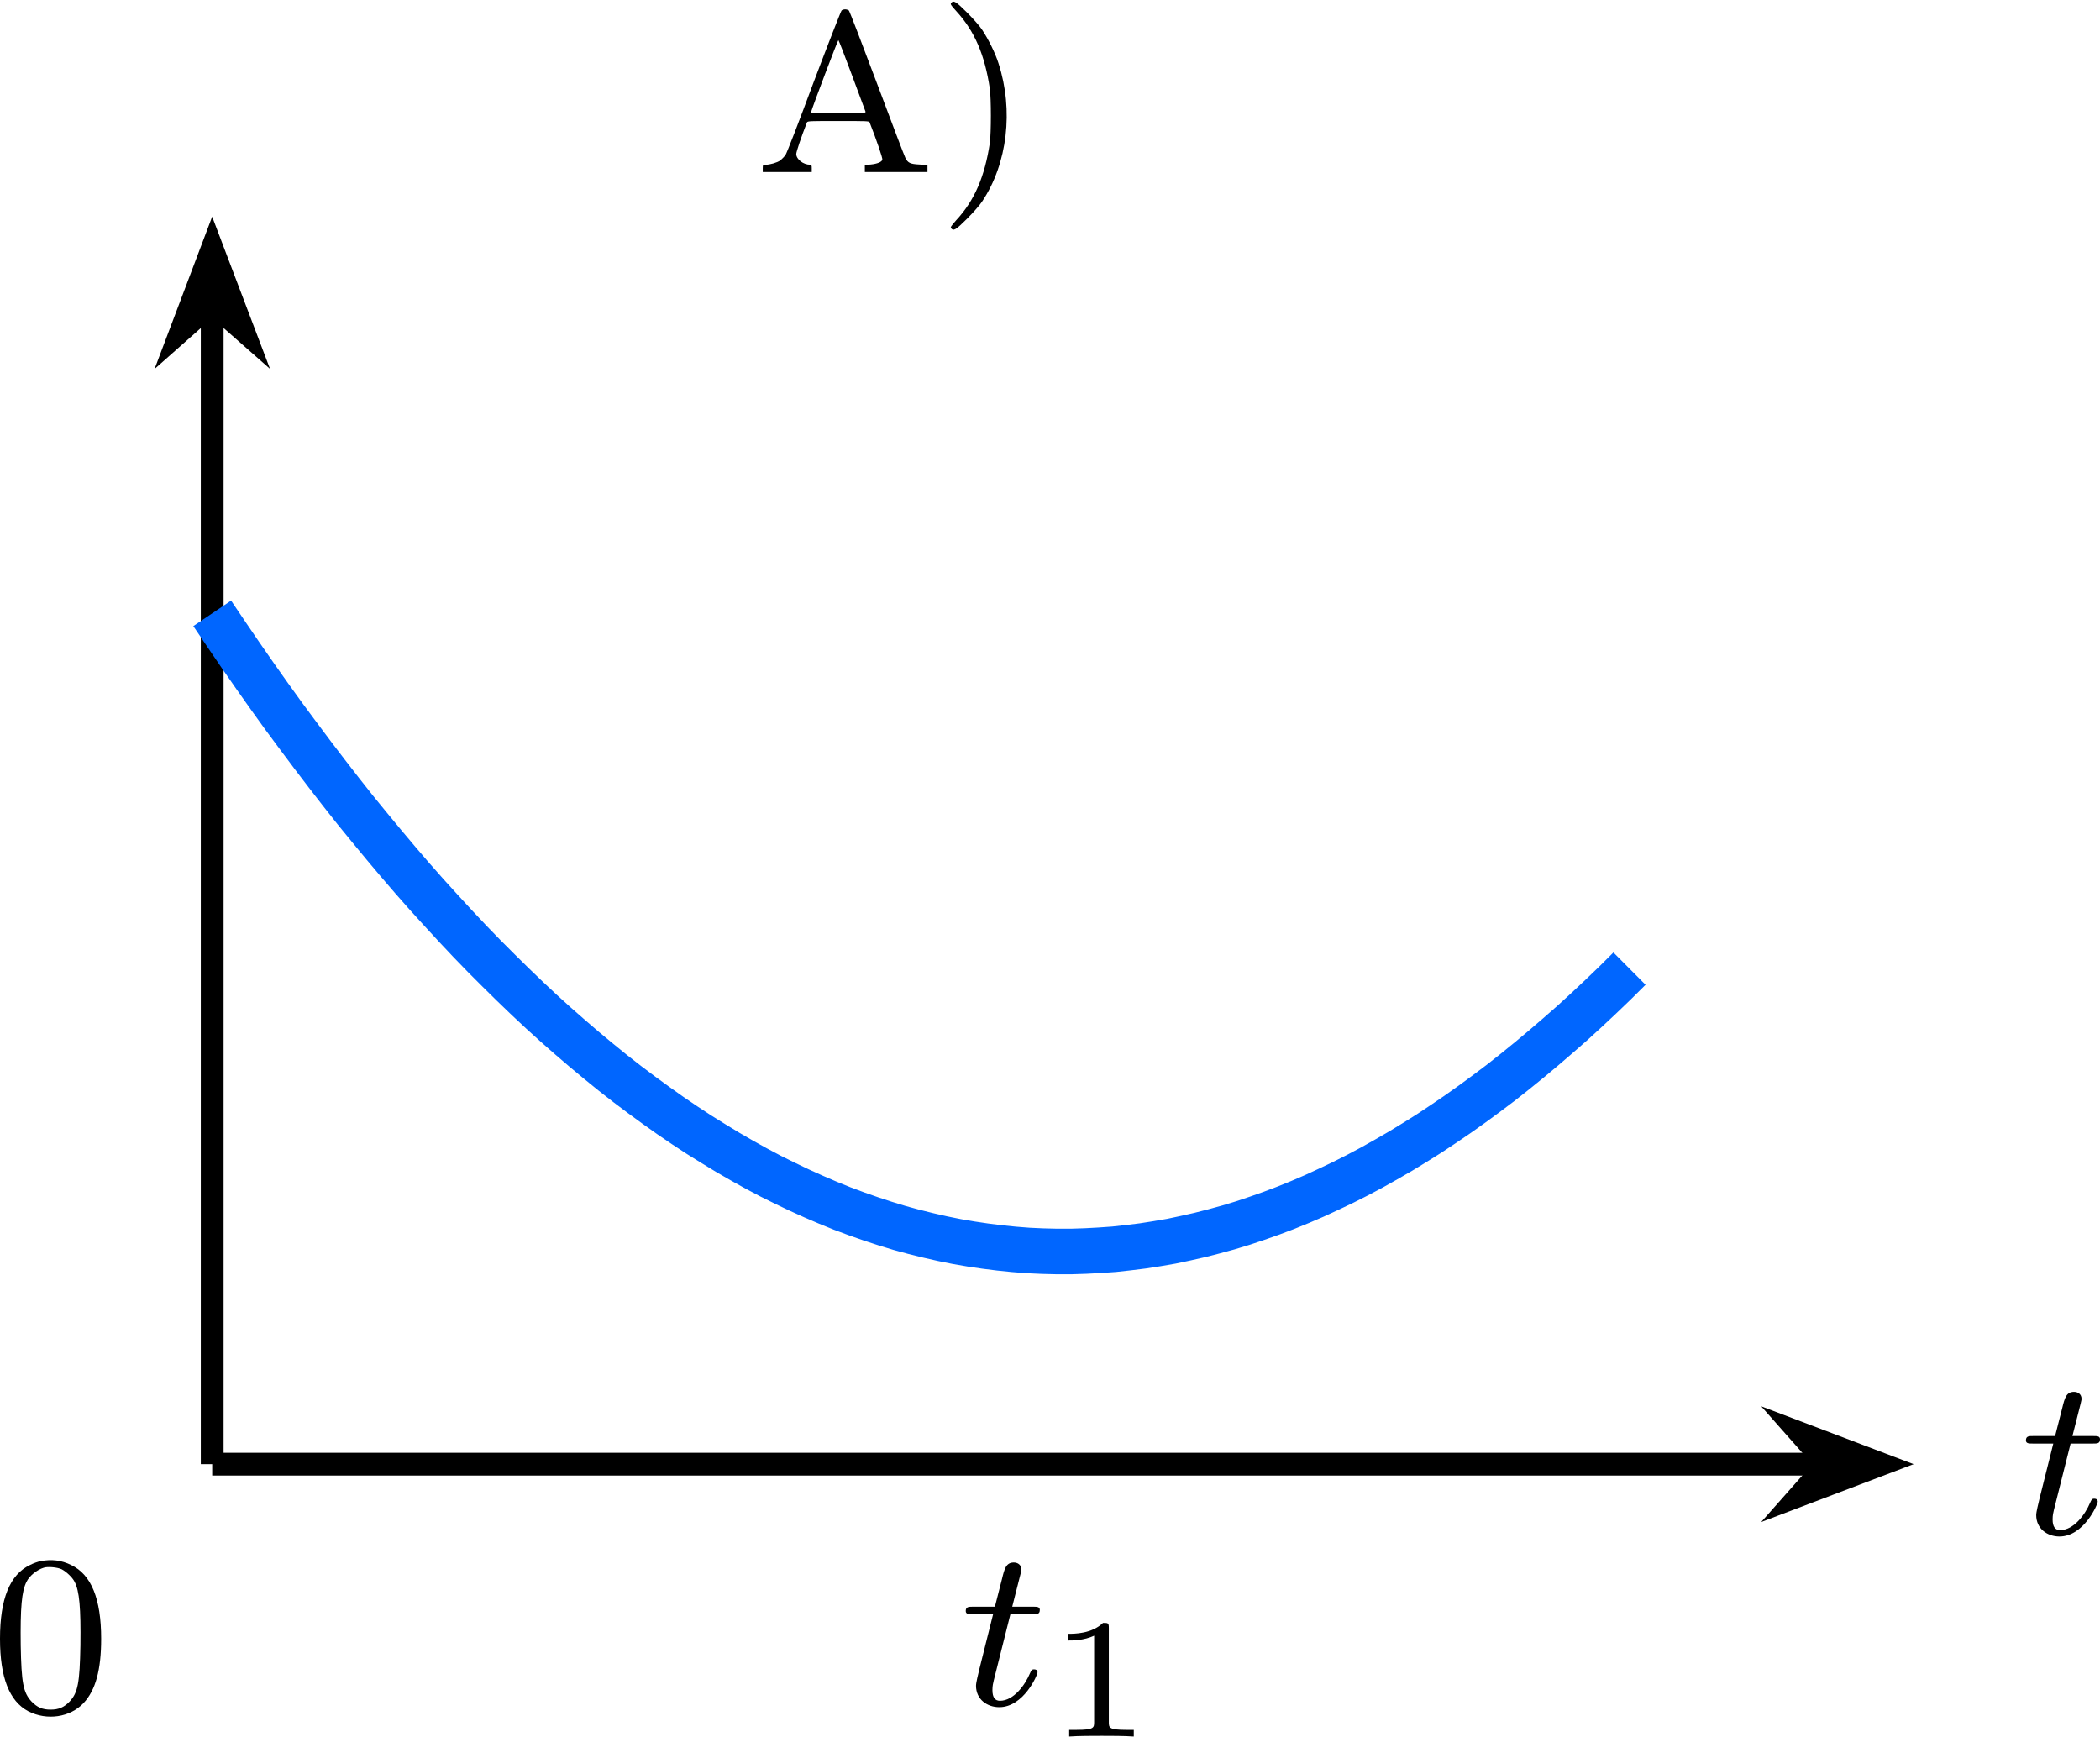
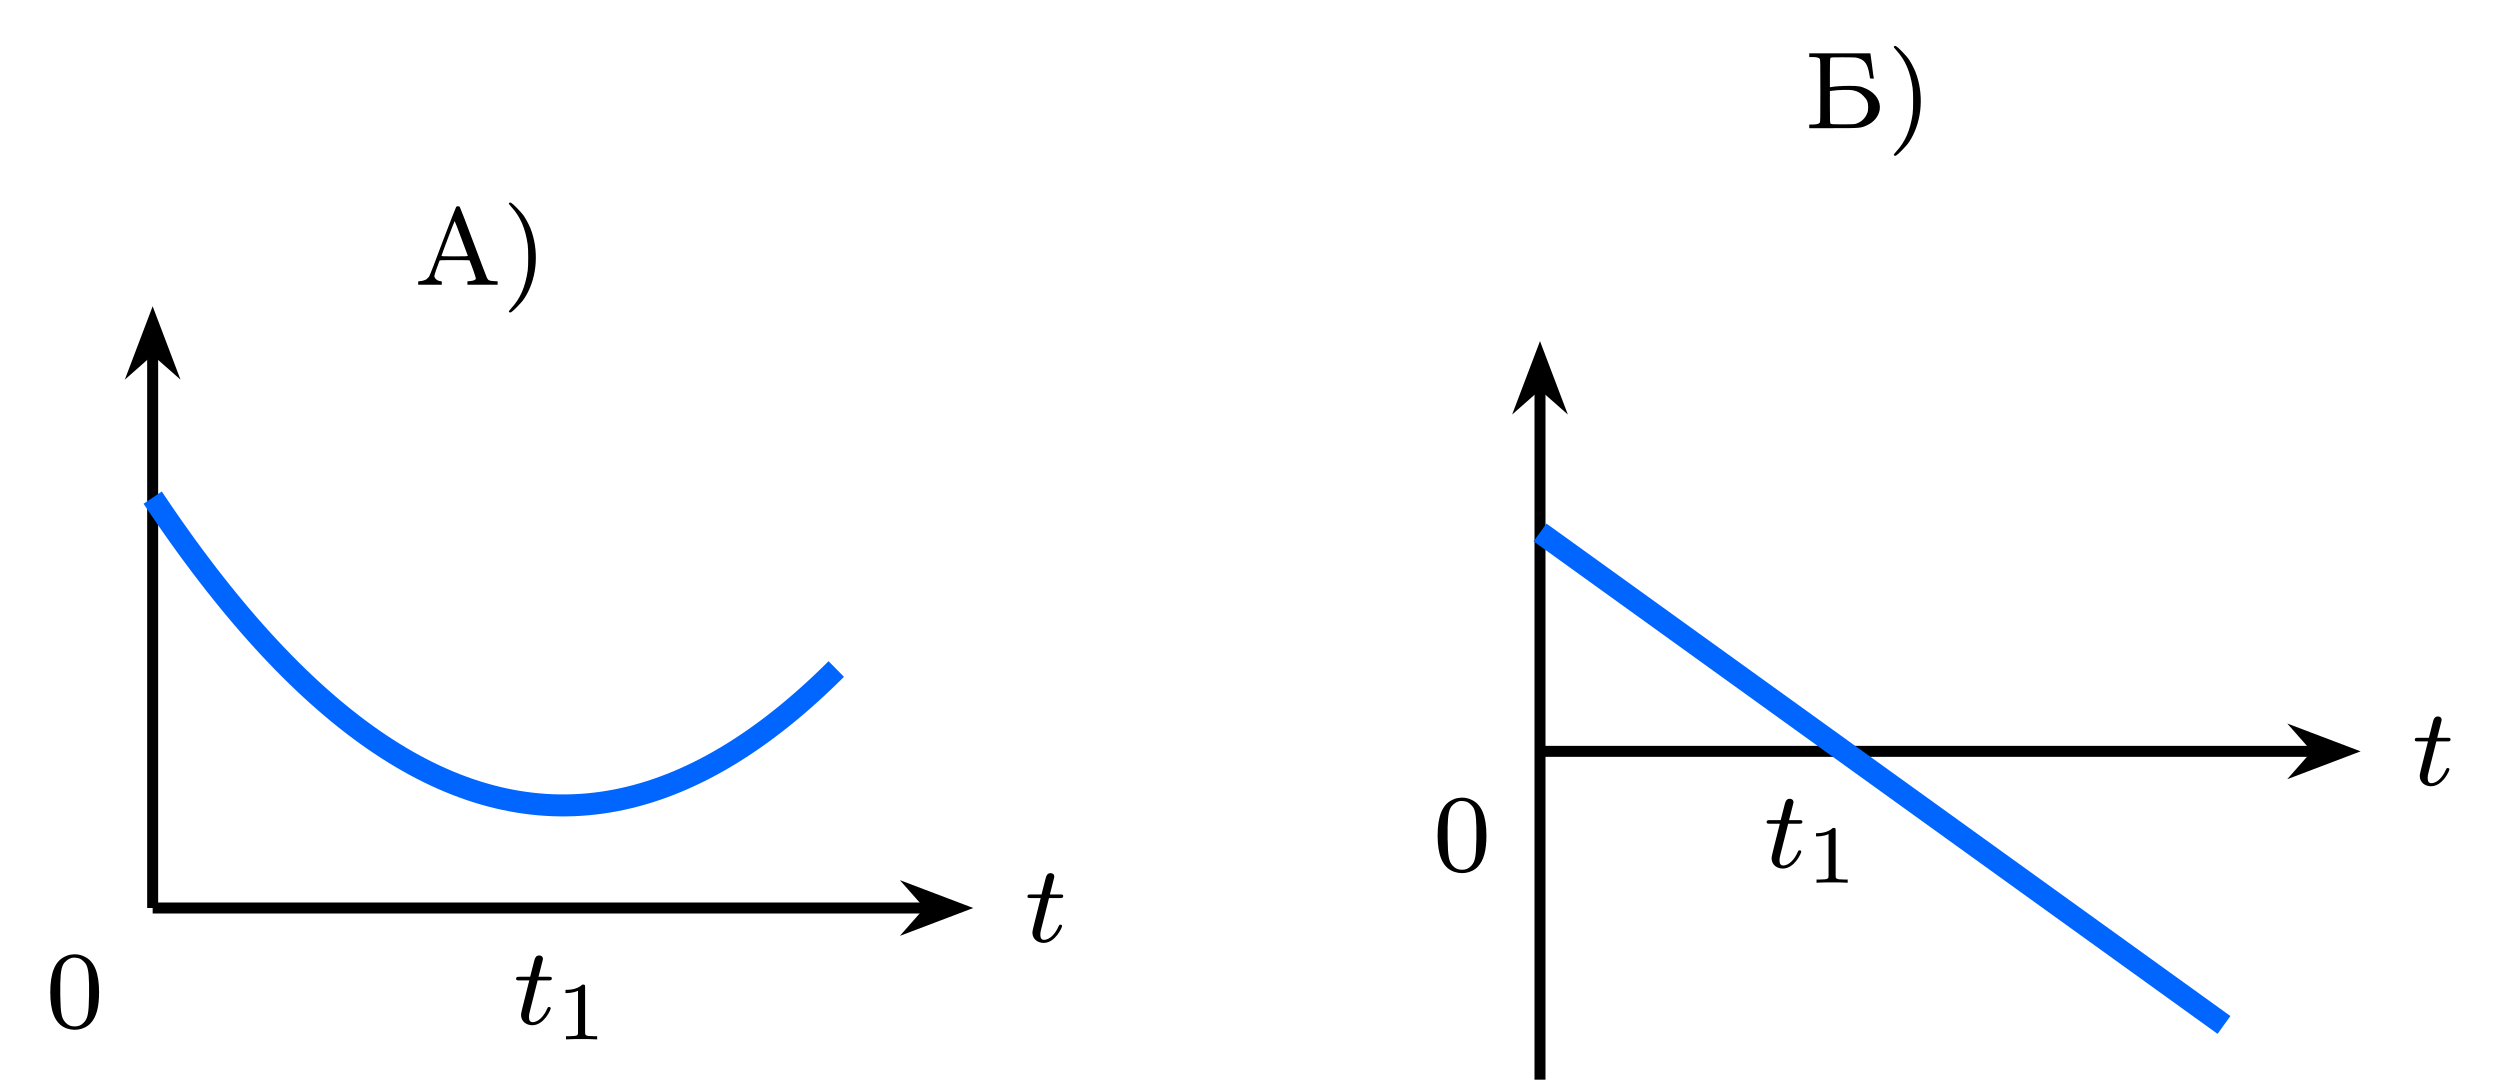
- <svg xmlns="http://www.w3.org/2000/svg" xmlns:xlink="http://www.w3.org/1999/xlink" version="1.1" width="95.499pt" height="78.975pt" viewBox="-66.361 -66.738 73.461 60.75">
+ <svg xmlns="http://www.w3.org/2000/svg" xmlns:xlink="http://www.w3.org/1999/xlink" version="1.1" width="235.703pt" height="102.311pt" viewBox="-70.007 -70.007 181.31 78.701">
  <defs>
    <path id="g1-49" d="M2.146-3.796C2.146-3.975 2.122-3.975 1.943-3.975C1.548-3.593 .938-3.593 .723-3.593V-3.359C.879-3.359 1.273-3.359 1.632-3.527V-.508C1.632-.311 1.632-.233 1.016-.233H.759V0C1.088-.024 1.554-.024 1.889-.024S2.69-.024 3.019 0V-.233H2.762C2.146-.233 2.146-.311 2.146-.508V-3.796Z" />
    <path id="g0-116" d="M1.761-3.172H2.542C2.694-3.172 2.79-3.172 2.79-3.324C2.79-3.435 2.686-3.435 2.55-3.435H1.825L2.112-4.567C2.144-4.686 2.144-4.726 2.144-4.734C2.144-4.902 2.016-4.981 1.881-4.981C1.61-4.981 1.554-4.766 1.467-4.407L1.219-3.435H.454C.303-3.435 .199-3.435 .199-3.284C.199-3.172 .303-3.172 .438-3.172H1.156L.677-1.259C.63-1.06 .558-.781 .558-.669C.558-.191 .948 .08 1.371 .08C2.224 .08 2.71-1.044 2.71-1.14C2.71-1.227 2.638-1.243 2.59-1.243C2.503-1.243 2.495-1.211 2.439-1.092C2.279-.709 1.881-.143 1.395-.143C1.227-.143 1.132-.255 1.132-.518C1.132-.669 1.156-.757 1.18-.861L1.761-3.172Z" />
    <path id="g2-41" d="M.51-5.922C.478-5.882 .51-5.834 .685-5.643C1.331-4.941 1.69-4.105 1.865-2.917C1.913-2.566 1.913-1.387 1.865-1.028C1.69 .143 1.331 .988 .685 1.682C.51 1.881 .478 1.929 .51 1.961C.598 2.064 .677 2.016 1.068 1.626C1.283 1.411 1.522 1.14 1.602 1.012C2.479-.303 2.702-2.168 2.168-3.81C2.056-4.168 1.817-4.647 1.602-4.973C1.522-5.101 1.283-5.372 1.068-5.587C.677-5.978 .598-6.025 .51-5.922Z" />
    <path id="g2-48" d="M1.753-5.268C1.666-5.252 1.498-5.197 1.379-5.133C.669-4.798 .327-3.945 .327-2.55C.327-1.196 .654-.367 1.315-.016C1.969 .319 2.782 .199 3.252-.303C3.674-.757 3.866-1.467 3.866-2.55C3.866-3.945 3.523-4.798 2.813-5.133C2.479-5.3 2.128-5.34 1.753-5.268ZM2.487-4.981C2.654-4.894 2.861-4.694 2.933-4.551C3.108-4.224 3.156-3.626 3.14-2.319C3.116-1.012 3.053-.669 2.766-.359C2.566-.151 2.383-.072 2.096-.072S1.626-.151 1.427-.359C1.14-.669 1.076-1.012 1.052-2.319C1.036-3.626 1.084-4.224 1.259-4.551C1.355-4.75 1.618-4.965 1.857-5.037C1.993-5.085 2.343-5.053 2.487-4.981Z" />
    <path id="g2-192" d="M3.021-5.659C2.997-5.635 2.558-4.511 2.048-3.164C1.53-1.769 1.1-.654 1.052-.59C1.004-.534 .925-.454 .877-.414C.765-.335 .51-.263 .367-.263C.271-.263 .263-.263 .263-.135V-.008H1.124H1.977V-.135C1.977-.239 1.969-.263 1.921-.263C1.682-.263 1.435-.454 1.435-.638C1.435-.717 1.61-1.235 1.809-1.745C1.833-1.793 1.913-1.793 2.909-1.793C3.897-1.793 3.985-1.793 4.001-1.745C4.24-1.14 4.463-.486 4.447-.438C4.423-.359 4.272-.295 4.041-.271L3.834-.255V-.135V-.008H4.933H6.025V-.135V-.255L5.738-.271C5.42-.287 5.34-.327 5.252-.502C5.22-.558 4.774-1.737 4.256-3.116S3.3-5.635 3.276-5.659C3.244-5.683 3.188-5.699 3.148-5.699C3.1-5.699 3.045-5.683 3.021-5.659ZM3.387-3.387C3.634-2.718 3.85-2.144 3.858-2.12C3.873-2.072 3.81-2.064 2.909-2.064C2.112-2.064 1.945-2.072 1.953-2.104C1.993-2.264 2.893-4.639 2.909-4.623S3.14-4.057 3.387-3.387Z" />
+     <path id="g2-193" d="M.359-5.292V-5.157H.59C.885-5.157 1.044-5.117 1.116-5.037C1.164-4.973 1.164-4.814 1.164-2.71S1.164-.446 1.116-.391C1.044-.303 .885-.271 .59-.263H.359V-.128V0H2.096C4.081 0 4.113 0 4.575-.223C5.061-.454 5.38-.853 5.467-1.323C5.563-1.921 5.204-2.511 4.551-2.829C4.113-3.037 3.953-3.068 3.268-3.068C2.75-3.068 2.184-3.029 1.937-2.981L1.857-2.965V-3.993C1.857-4.838 1.865-5.037 1.897-5.085C1.937-5.141 1.985-5.141 2.805-5.141C3.443-5.141 3.714-5.133 3.834-5.101C4.368-4.965 4.591-4.67 4.718-3.913C4.742-3.77 4.766-3.634 4.766-3.618C4.766-3.61 4.83-3.595 4.902-3.595H5.045L5.029-3.69C5.013-3.746 4.965-4.113 4.918-4.511C4.862-4.91 4.814-5.276 4.806-5.332L4.79-5.428H2.574H.359ZM3.547-2.742C3.858-2.678 4.065-2.566 4.288-2.335C4.551-2.072 4.631-1.889 4.631-1.514C4.631-1.307 4.615-1.203 4.559-1.076C4.431-.741 4.176-.486 3.834-.351C3.674-.287 3.634-.279 2.805-.279C1.985-.279 1.937-.287 1.897-.343C1.865-.391 1.857-.598 1.857-1.546V-2.694L1.985-2.71C2.455-2.782 3.284-2.798 3.547-2.742Z" />
  </defs>
  <g id="page1">
-     <g transform="matrix(1 0 0 1 18.9942 -45.1964)">
-       <use x="-58.936" y="-15.516" xlink:href="#g2-192" />
-       <use x="-52.594" y="-15.516" xlink:href="#g2-41" />
+     <g stroke-miterlimit="10" transform="translate(-58.93573,-4.154328)scale(0.996264,-0.996264)">
+       <g fill="#000" stroke="#000">
+         <g stroke-width="0.4">
+           <g transform="translate(19.0652,45.36533)">
+             <g stroke="none" transform="scale(-1.00375,1.00375)translate(-58.93573,-4.154328)scale(-1,-1)">
+               <g fill="#000">
+                 <g stroke="none">
+                   <use x="-58.936" y="-4.154" xlink:href="#g2-192" />
+                   <use x="-52.594" y="-4.154" xlink:href="#g2-41" />
+                 </g>
+               </g>
+             </g>
+           </g>
+           <g fill="#000" stroke="#000">
+             <g stroke-width="0.8">
+               <path d="M0 0V40.582" fill="none" />
+               <g transform="matrix(0.0,1.0,-1.0,0.0,0.0,38.53696)">
+                 <g stroke-dasharray="none" stroke-dashoffset="0.0">
+                   <g stroke-linejoin="miter">
+                     <path d="M4.141 0L1.292 1.081L2.245 0L1.292-1.081Z" />
+                   </g>
+                 </g>
+               </g>
+               <g transform="translate(0.0,47.54912)">
+                 <g stroke="none" transform="scale(-1.00375,1.00375)translate(-58.93573,-4.154328)scale(-1,-1)">
+                   <g fill="#000">
+                     <g stroke="none" />
+                   </g>
+                 </g>
+               </g>
+             </g>
+           </g>
+           <g fill="#000" stroke="#000">
+             <g stroke-width="0.8">
+               <path d="M0 0H56.516" fill="none" />
+               <g transform="translate(54.47047,0.0)">
+                 <g stroke-dasharray="none" stroke-dashoffset="0.0">
+                   <g stroke-linejoin="miter">
+                     <path d="M4.141 0L1.292 1.081L2.245 0L1.292-1.081Z" />
+                   </g>
+                 </g>
+               </g>
+               <g transform="translate(63.48264,-2.46031)">
+                 <g stroke="none" transform="scale(-1.00375,1.00375)translate(-58.93573,-4.154328)scale(-1,-1)">
+                   <g fill="#000">
+                     <g stroke="none">
+                       <use x="-58.936" y="-4.154" xlink:href="#g0-116" />
+                     </g>
+                   </g>
+                 </g>
+               </g>
+             </g>
+           </g>
+           <g stroke-width="1.6">
+             <g fill="#06f" stroke="#06f">
+               <path d="M0 29.875L.503 29.127L1.005 28.392L1.508 27.67L2.011 26.96L2.513 26.264L3.016 25.58L3.519 24.908L4.021 24.249L4.524 23.603L5.027 22.97L5.529 22.349L6.032 21.741L6.535 21.145L7.037 20.562L7.54 19.992L8.043 19.435L8.545 18.89L9.048 18.358L9.551 17.839L10.053 17.332L10.556 16.839L11.059 16.357L11.561 15.889L12.064 15.433L12.567 14.99L13.069 14.559L13.572 14.141L14.075 13.736L14.577 13.344L15.08 12.964L15.582 12.597L16.085 12.243L16.588 11.901L17.09 11.572L17.593 11.256L18.096 10.952L18.598 10.661L19.101 10.383L19.604 10.117L20.106 9.864L20.609 9.624L21.112 9.396L21.614 9.182L22.117 8.98L22.62 8.79L23.122 8.613L23.625 8.449L24.128 8.298L24.63 8.159L25.133 8.033L25.636 7.92L26.138 7.819L26.641 7.731L27.144 7.656L27.646 7.593L28.149 7.544L28.652 7.506L29.154 7.482L29.657 7.47L30.16 7.471L30.662 7.484L31.165 7.51L31.668 7.549L32.17 7.601L32.673 7.665L33.176 7.742L33.678 7.832L34.181 7.934L34.684 8.049L35.186 8.177L35.689 8.317L36.192 8.47L36.694 8.636L37.197 8.815L37.7 9.006L38.202 9.209L38.705 9.426L39.208 9.655L39.71 9.897L40.213 10.151L40.716 10.419L41.218 10.699L41.721 10.991L42.224 11.296L42.726 11.615L43.229 11.945L43.732 12.289L44.234 12.645L44.737 13.013L45.24 13.395L45.742 13.789L46.245 14.196L46.748 14.615L47.25 15.047L47.753 15.492L48.256 15.95L48.758 16.42L49.261 16.903L49.764 17.399" fill="none" />
+             </g>
+           </g>
+           <g transform="translate(26.2572,-8.45279)">
+             <g stroke="none" transform="scale(-1.00375,1.00375)translate(-58.93573,-4.154328)scale(-1,-1)">
+               <g fill="#000">
+                 <g stroke="none">
+                   <use x="-58.936" y="-4.154" xlink:href="#g0-116" />
+                   <use x="-55.878" y="-3.047" xlink:href="#g1-49" />
+                 </g>
+               </g>
+             </g>
+           </g>
+           <g transform="translate(-7.78111,-8.692)">
+             <g stroke="none" transform="scale(-1.00375,1.00375)translate(-58.93573,-4.154328)scale(-1,-1)">
+               <g fill="#000">
+                 <g stroke="none">
+                   <use x="-58.936" y="-4.154" xlink:href="#g2-48" />
+                 </g>
+               </g>
+             </g>
+           </g>
+         </g>
+       </g>
    </g>
-     <path d="M-58.938-15.516V-55.945" stroke="#000" fill="none" stroke-width=".797" stroke-miterlimit="10" />
-     <path d="M-58.938-58.035L-60.012-55.195L-58.938-56.145L-57.859-55.195Z" />
-     <path d="M-58.938-58.035L-60.012-55.195L-58.938-56.145L-57.859-55.195Z" stroke="#000" fill="none" stroke-width=".797" stroke-miterlimit="10" />
-     <path d="M-58.938-15.516H-2.629" stroke="#000" fill="none" stroke-width=".797" stroke-miterlimit="10" />
-     <path d="M-.543-15.516L-3.383-16.594L-2.43-15.516L-3.383-14.438Z" />
-     <path d="M-.543-15.516L-3.383-16.594L-2.43-15.516L-3.383-14.438Z" stroke="#000" fill="none" stroke-width=".797" stroke-miterlimit="10" />
-     <g transform="matrix(1 0 0 1 63.24628 2.4511)">
-       <use x="-58.936" y="-15.516" xlink:href="#g0-116" />
-     </g>
-     <path d="M-58.938-45.281L-58.434-44.535L-57.934-43.801L-57.434-43.082L-56.934-42.375L-56.434-41.68L-55.93-41L-55.43-40.332L-54.93-39.676L-54.43-39.031L-53.93-38.398L-53.426-37.781L-52.926-37.176L-52.426-36.582L-51.926-36L-51.426-35.434L-50.922-34.879L-50.422-34.336L-49.922-33.805L-49.422-33.289L-48.918-32.785L-48.418-32.293L-47.918-31.812L-47.418-31.344L-46.918-30.891L-46.414-30.449L-45.914-30.02L-45.414-29.605L-44.914-29.199L-44.414-28.809L-43.91-28.43L-43.41-28.066L-42.91-27.711L-42.41-27.371L-41.91-27.043L-41.406-26.73L-40.906-26.426L-40.406-26.137L-39.906-25.859L-39.406-25.594L-38.902-25.344L-38.402-25.105L-37.902-24.879L-37.402-24.664L-36.902-24.461L-36.398-24.273L-35.898-24.098L-35.398-23.934L-34.898-23.781L-34.398-23.645L-33.895-23.52L-33.395-23.406L-32.895-23.305L-32.395-23.219L-31.895-23.145L-31.391-23.082L-30.891-23.031L-30.391-22.992L-29.891-22.969L-29.391-22.957H-28.887L-28.387-22.973L-27.887-23L-27.387-23.035L-26.887-23.09L-26.383-23.152L-25.883-23.23L-25.383-23.316L-24.883-23.422L-24.383-23.535L-23.879-23.664L-23.379-23.801L-22.879-23.953L-22.379-24.121L-21.879-24.297L-21.375-24.488L-20.875-24.691L-20.375-24.906L-19.875-25.137L-19.375-25.375L-18.871-25.629L-18.371-25.895L-17.871-26.176L-17.371-26.465L-16.871-26.77L-16.367-27.086L-15.867-27.418L-15.367-27.758L-14.867-28.113L-14.367-28.48L-13.863-28.859L-13.363-29.254L-12.863-29.66L-12.363-30.078L-11.863-30.508L-11.359-30.949L-10.859-31.406L-10.359-31.875L-9.859-32.355L-9.359-32.852" stroke="#06f" fill="none" stroke-width="1.594" stroke-miterlimit="10" />
-     <g transform="matrix(1 0 0 1 26.1594 8.42131)">
-       <use x="-58.936" y="-15.516" xlink:href="#g0-116" />
-       <use x="-55.878" y="-14.409" xlink:href="#g1-49" />
-     </g>
-     <g transform="matrix(1 0 0 1 -7.7521 8.65964)">
-       <use x="-58.936" y="-15.516" xlink:href="#g2-48" />
+     <g stroke-miterlimit="10" transform="translate(41.67962,-15.51581)scale(0.996264,-0.996264)">
+       <g fill="#000" stroke="#000">
+         <g stroke-width="0.4">
+           <g transform="translate(19.24016,45.36533)">
+             <g stroke="none" transform="scale(-1.00375,1.00375)translate(41.67962,-15.51581)scale(-1,-1)">
+               <g fill="#000">
+                 <g stroke="none">
+                   <use x="41.68" y="-15.516" xlink:href="#g2-193" />
+                   <use x="47.672" y="-15.516" xlink:href="#g2-41" />
+                 </g>
+               </g>
+             </g>
+           </g>
+           <g fill="#000" stroke="#000">
+             <g stroke-width="0.8">
+               <path d="M0-23.9V26.64" fill="none" />
+               <g transform="matrix(0.0,1.0,-1.0,0.0,0.0,24.59523)">
+                 <g stroke-dasharray="none" stroke-dashoffset="0.0">
+                   <g stroke-linejoin="miter">
+                     <path d="M4.141 0L1.292 1.081L2.245 0L1.292-1.081Z" />
+                   </g>
+                 </g>
+               </g>
+               <g transform="translate(0.0,33.60739)">
+                 <g stroke="none" transform="scale(-1.00375,1.00375)translate(41.67962,-15.51581)scale(-1,-1)">
+                   <g fill="#000">
+                     <g stroke="none" />
+                   </g>
+                 </g>
+               </g>
+             </g>
+           </g>
+           <g fill="#000" stroke="#000">
+             <g stroke-width="0.8">
+               <path d="M0 0H56.516" fill="none" />
+               <g transform="translate(54.47047,0.0)">
+                 <g stroke-dasharray="none" stroke-dashoffset="0.0">
+                   <g stroke-linejoin="miter">
+                     <path d="M4.141 0L1.292 1.081L2.245 0L1.292-1.081Z" />
+                   </g>
+                 </g>
+               </g>
+               <g transform="translate(63.48264,-2.46031)">
+                 <g stroke="none" transform="scale(-1.00375,1.00375)translate(41.67962,-15.51581)scale(-1,-1)">
+                   <g fill="#000">
+                     <g stroke="none">
+                       <use x="41.68" y="-15.516" xlink:href="#g0-116" />
+                     </g>
+                   </g>
+                 </g>
+               </g>
+             </g>
+           </g>
+           <g stroke-width="1.6">
+             <g fill="#06f" stroke="#06f">
+               <path d="M0 15.934L49.792-19.917" fill="none" />
+             </g>
+           </g>
+           <g transform="translate(16.29878,-8.45279)">
+             <g stroke="none" transform="scale(-1.00375,1.00375)translate(41.67962,-15.51581)scale(-1,-1)">
+               <g fill="#000">
+                 <g stroke="none">
+                   <use x="41.68" y="-15.516" xlink:href="#g0-116" />
+                   <use x="44.738" y="-14.409" xlink:href="#g1-49" />
+                 </g>
+               </g>
+             </g>
+           </g>
+           <g transform="translate(-7.78111,-8.692)">
+             <g stroke="none" transform="scale(-1.00375,1.00375)translate(41.67962,-15.51581)scale(-1,-1)">
+               <g fill="#000">
+                 <g stroke="none">
+                   <use x="41.68" y="-15.516" xlink:href="#g2-48" />
+                 </g>
+               </g>
+             </g>
+           </g>
+         </g>
+       </g>
    </g>
  </g>
</svg>
